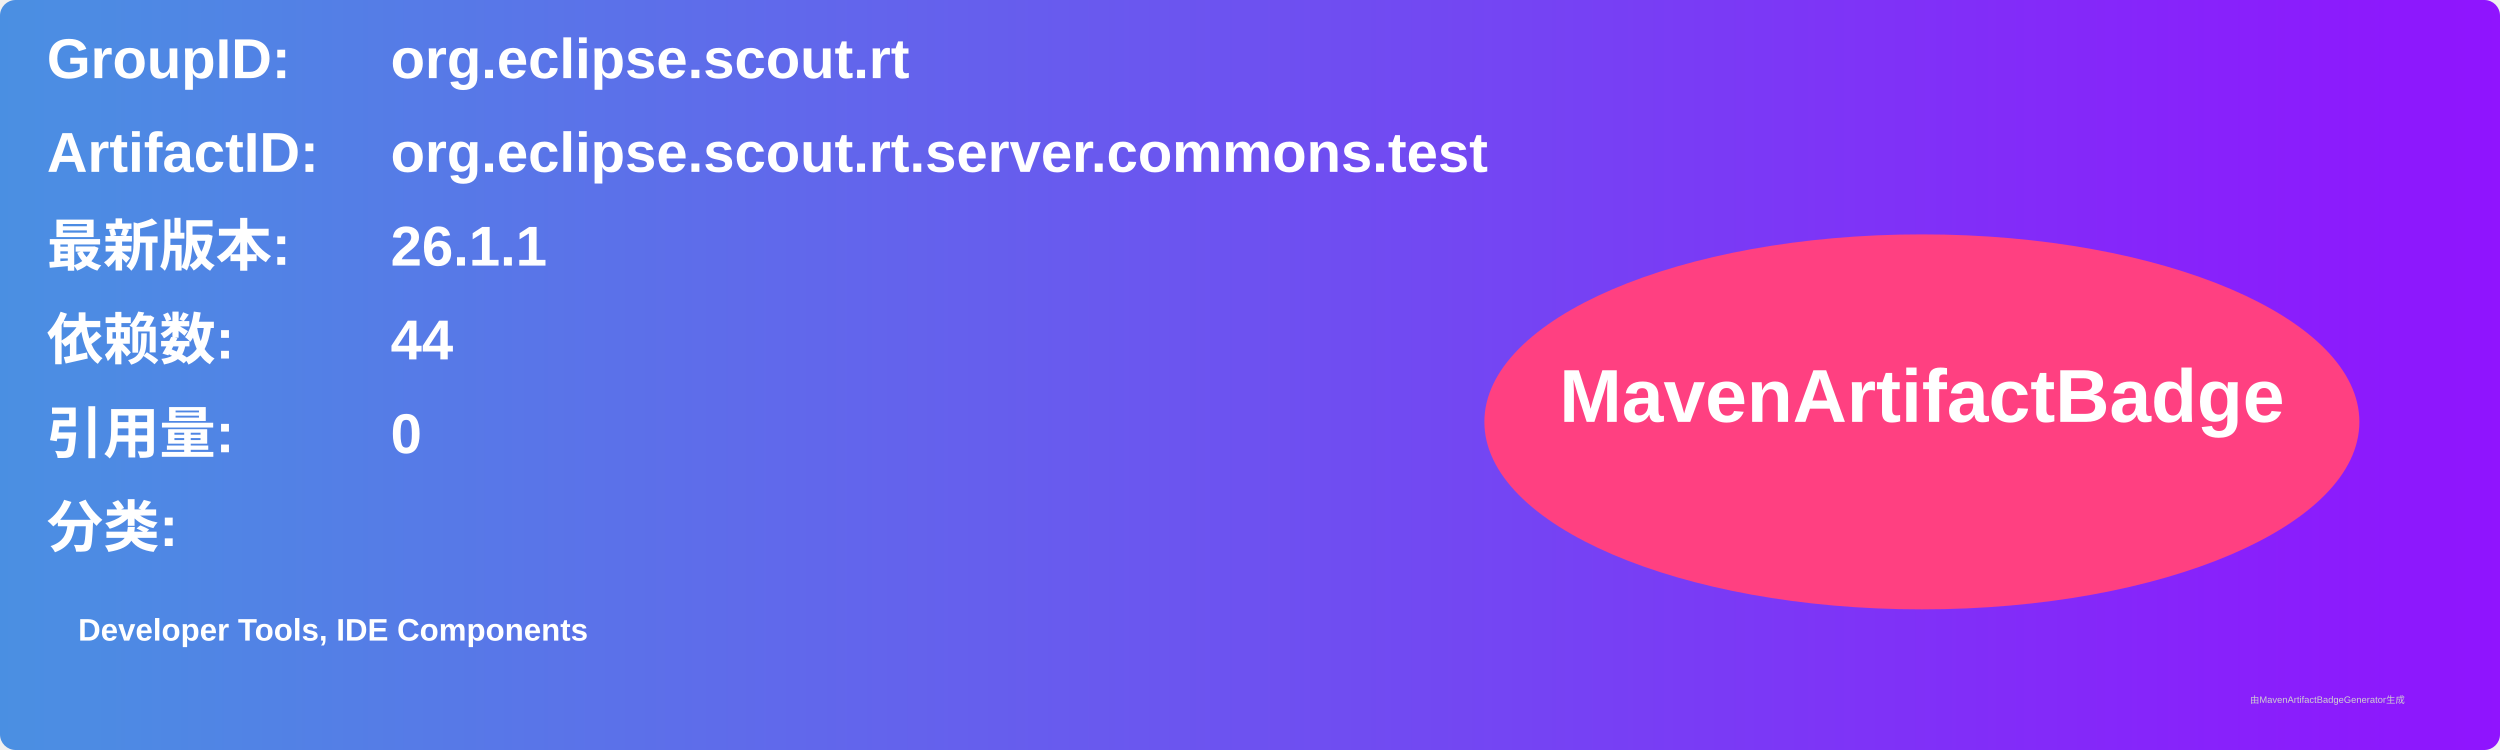
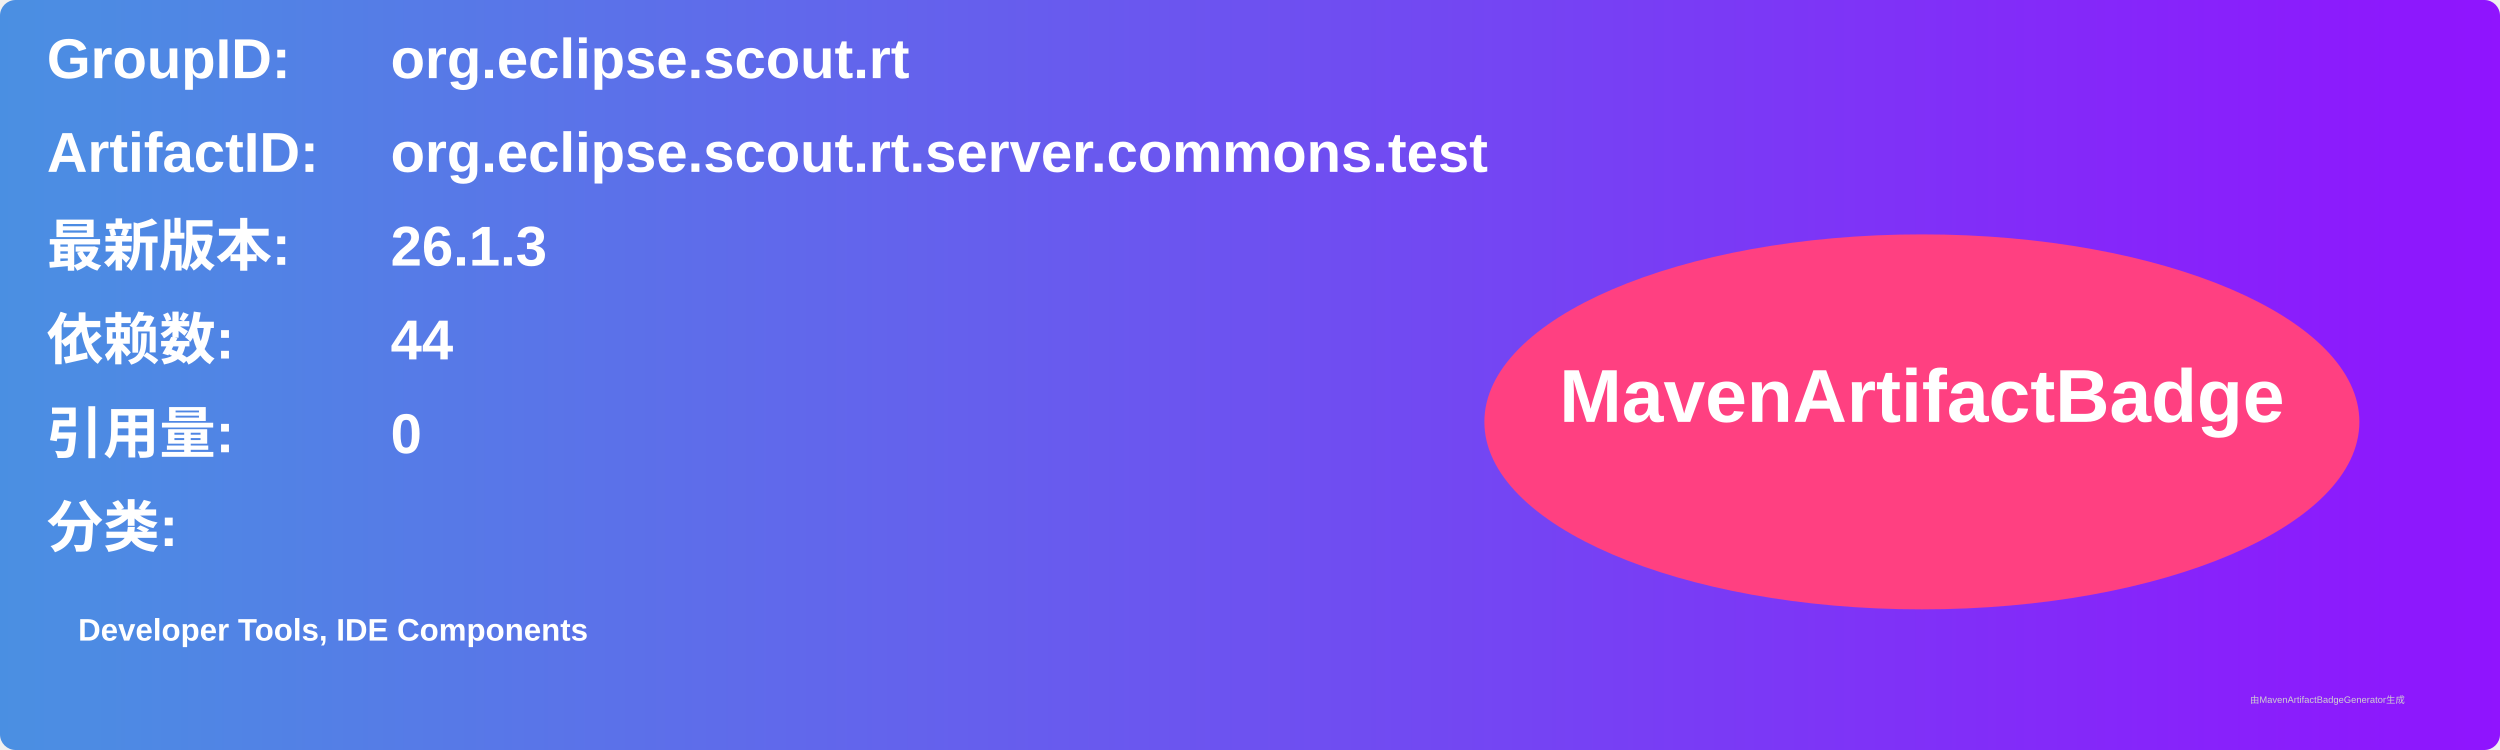
<svg xmlns="http://www.w3.org/2000/svg" width="800" height="240" viewBox="0 0 800 240">
  <linearGradient id="grad" x1="0%" y1="0%" x2="100%" y2="0%">
    <stop offset="0%" stop-color="#4a90e2" />
    <stop offset="100%" stop-color="#9013fe" />
  </linearGradient>
  <rect width="100%" height="100%" rx="5" ry="5" fill="url(#grad)" />
  <g transform="translate(15, 15)">
    <text x="0" y="10" font-family="Arial" font-size="18" fill="white" font-weight="bold" width="260">GroupID:</text>
    <text x="110" y="10" font-family="Arial" font-size="18" fill="white" font-weight="bold" width="460">org.eclipse.scout.rt</text>
    <text x="0" y="40" font-family="Arial" font-size="18" fill="white" font-weight="bold" width="260">ArtifactID:</text>
    <text x="110" y="40" font-family="Arial" font-size="18" fill="white" font-weight="bold" width="460">org.eclipse.scout.rt.server.commons.test</text>
    <text x="0" y="70" font-family="Arial" font-size="18" fill="white" font-weight="bold">最新版本:</text>
    <text x="110" y="70" font-family="Arial" font-size="18" fill="white" font-weight="bold">
-       <tspan font-weight="bold">26.1.1</tspan>
+       <tspan font-weight="bold">26.1.3</tspan>
    </text>
    <text x="0" y="100" font-family="Arial" font-size="18" fill="white" font-weight="bold">依赖数: </text>
    <text x="110" y="100" font-family="Arial" font-size="18" fill="white">
      <tspan font-weight="bold">44</tspan>
    </text>
    <text x="0" y="130" font-family="Arial" font-size="18" fill="white" font-weight="bold">引用量: </text>
    <text x="110" y="130" font-family="Arial" font-size="18" fill="white">
      <tspan font-weight="bold">0</tspan>
    </text>
    <text x="0" y="160" font-family="Arial" font-size="18" fill="white" font-weight="bold">分类:</text>
    <text x="10" y="190" font-family="Arial" font-size="10" fill="white">
      <tspan font-weight="bold">Developer Tools, IDE Components</tspan>
    </text>
    <ellipse cx="600" cy="120" rx="140" ry="60" fill="#ff4081" />
    <text x="600" y="120" text-anchor="middle" font-family="Arial" font-size="24" fill="white" font-weight="bold">MavenArtifactBadge</text>
  </g>
  <text x="720" y="225" font-family="Arial" font-size="3" fill="#d0d0d0">由MavenArtifactBadgeGenerator生成</text>
</svg>
